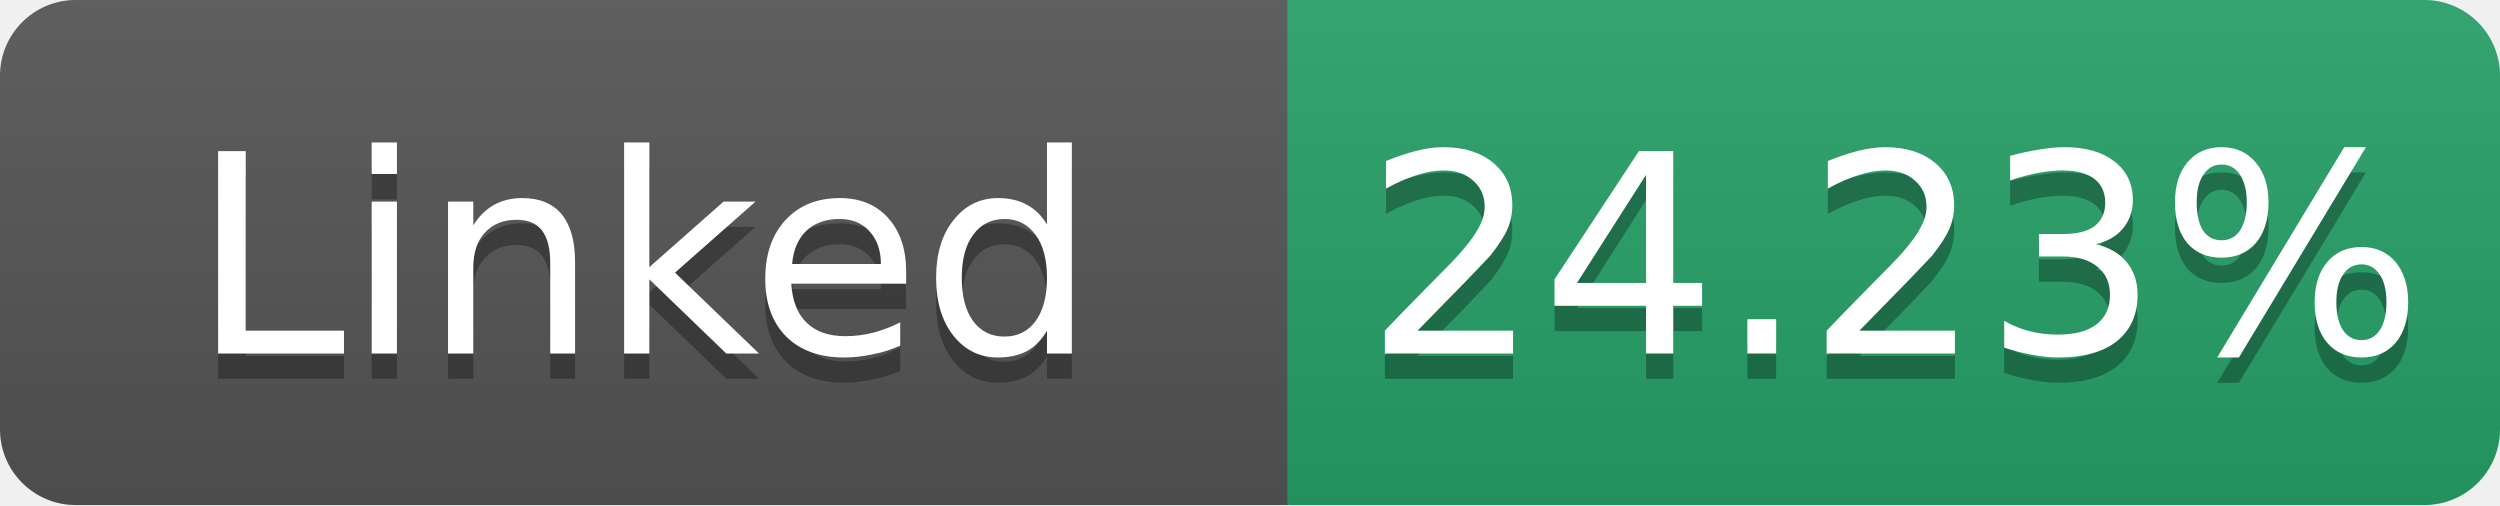
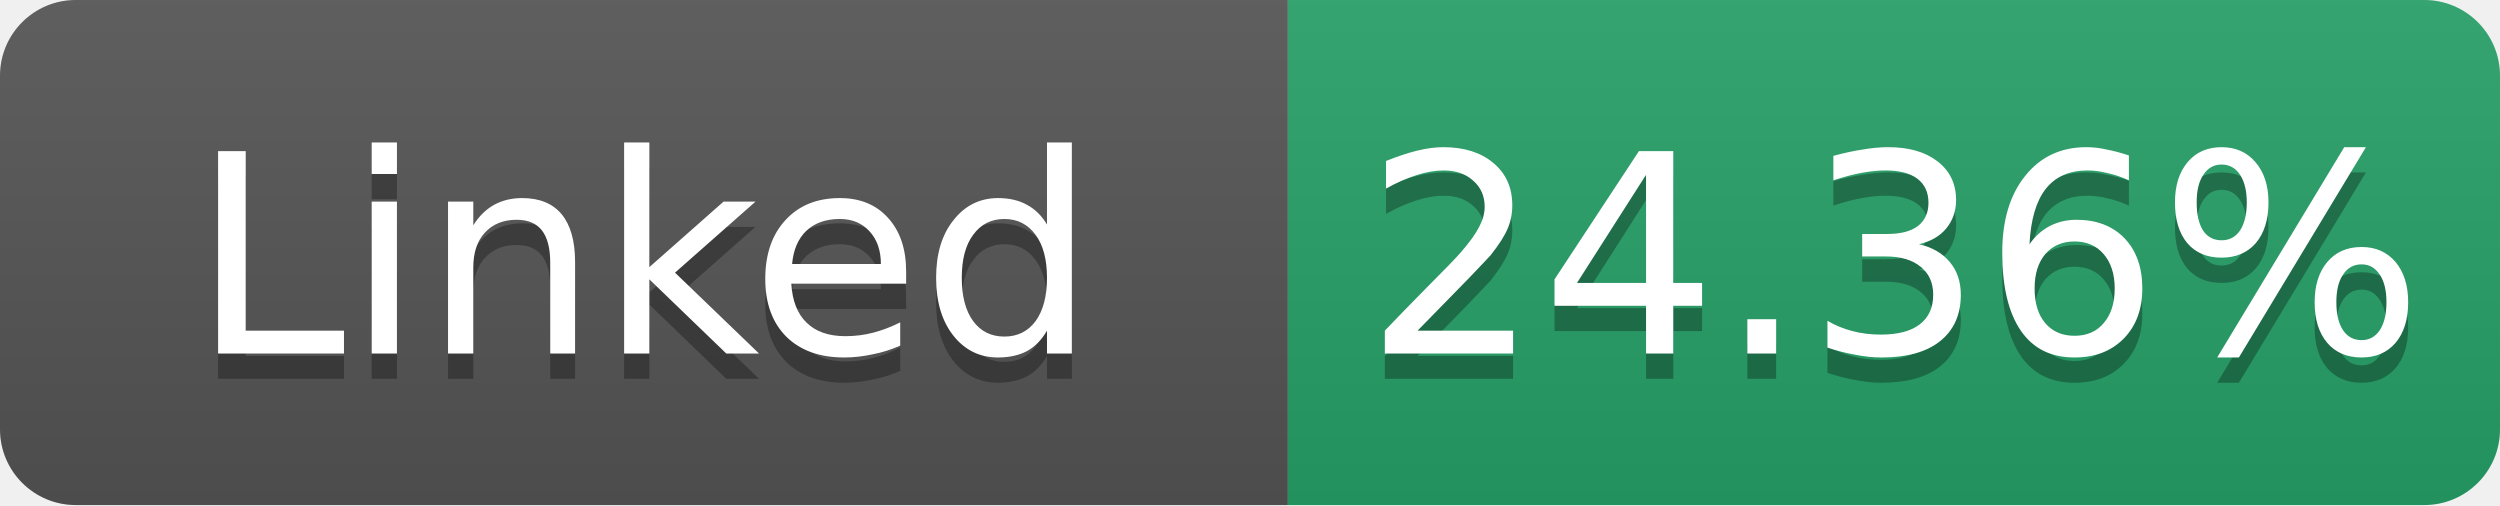
- <svg xmlns="http://www.w3.org/2000/svg" width="99" height="20" role="img" aria-label="Linked: 24.23%">
+ <svg xmlns="http://www.w3.org/2000/svg" width="99" height="20" role="img" aria-label="Linked: 24.36%">
  <linearGradient id="s" x2="0" y2="100%">
    <stop offset="0" stop-color="#bbb" stop-opacity=".1" />
    <stop offset="1" stop-opacity=".1" />
  </linearGradient>
  <clipPath id="r">
    <rect width="99" height="20" rx="3" fill="#fff" />
  </clipPath>
  <g clip-path="url(#r)">
    <rect width="51" height="20" fill="#555" />
    <rect x="51" width="48" height="20" fill="#26a269" />
    <rect width="99" height="20" fill="url(#s)" />
  </g>
  <g fill="#fff" text-anchor="middle" font-family="Verdana,Geneva,DejaVu Sans,sans-serif" font-size="11">
    <text x="25.5" y="15" fill="#010101" fill-opacity=".3">Linked</text>
    <text x="25.5" y="14">Linked</text>
-     <text x="75.0" y="15" fill="#010101" fill-opacity=".3">24.23%</text>
-     <text x="75.0" y="14">24.23%</text>
+     <text x="75.0" y="15" fill="#010101" fill-opacity=".3">24.36%</text>
+     <text x="75.0" y="14">24.36%</text>
  </g>
</svg>
